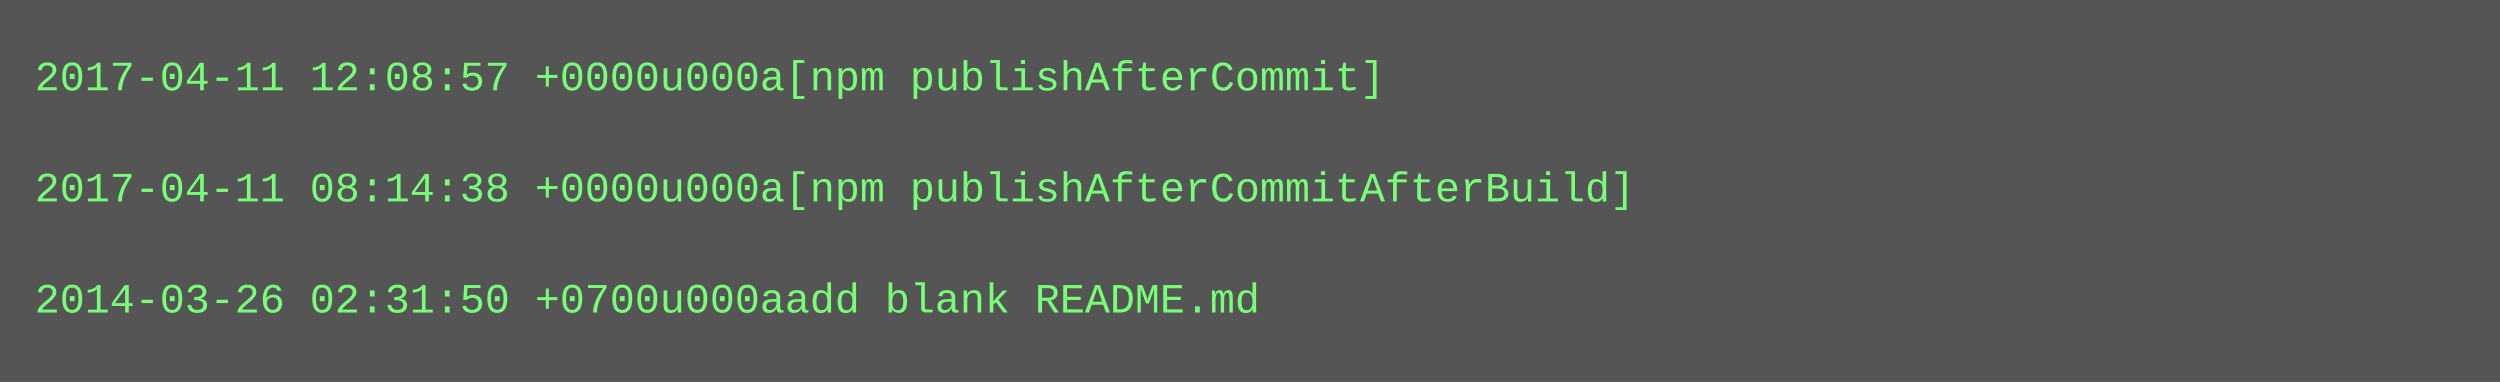
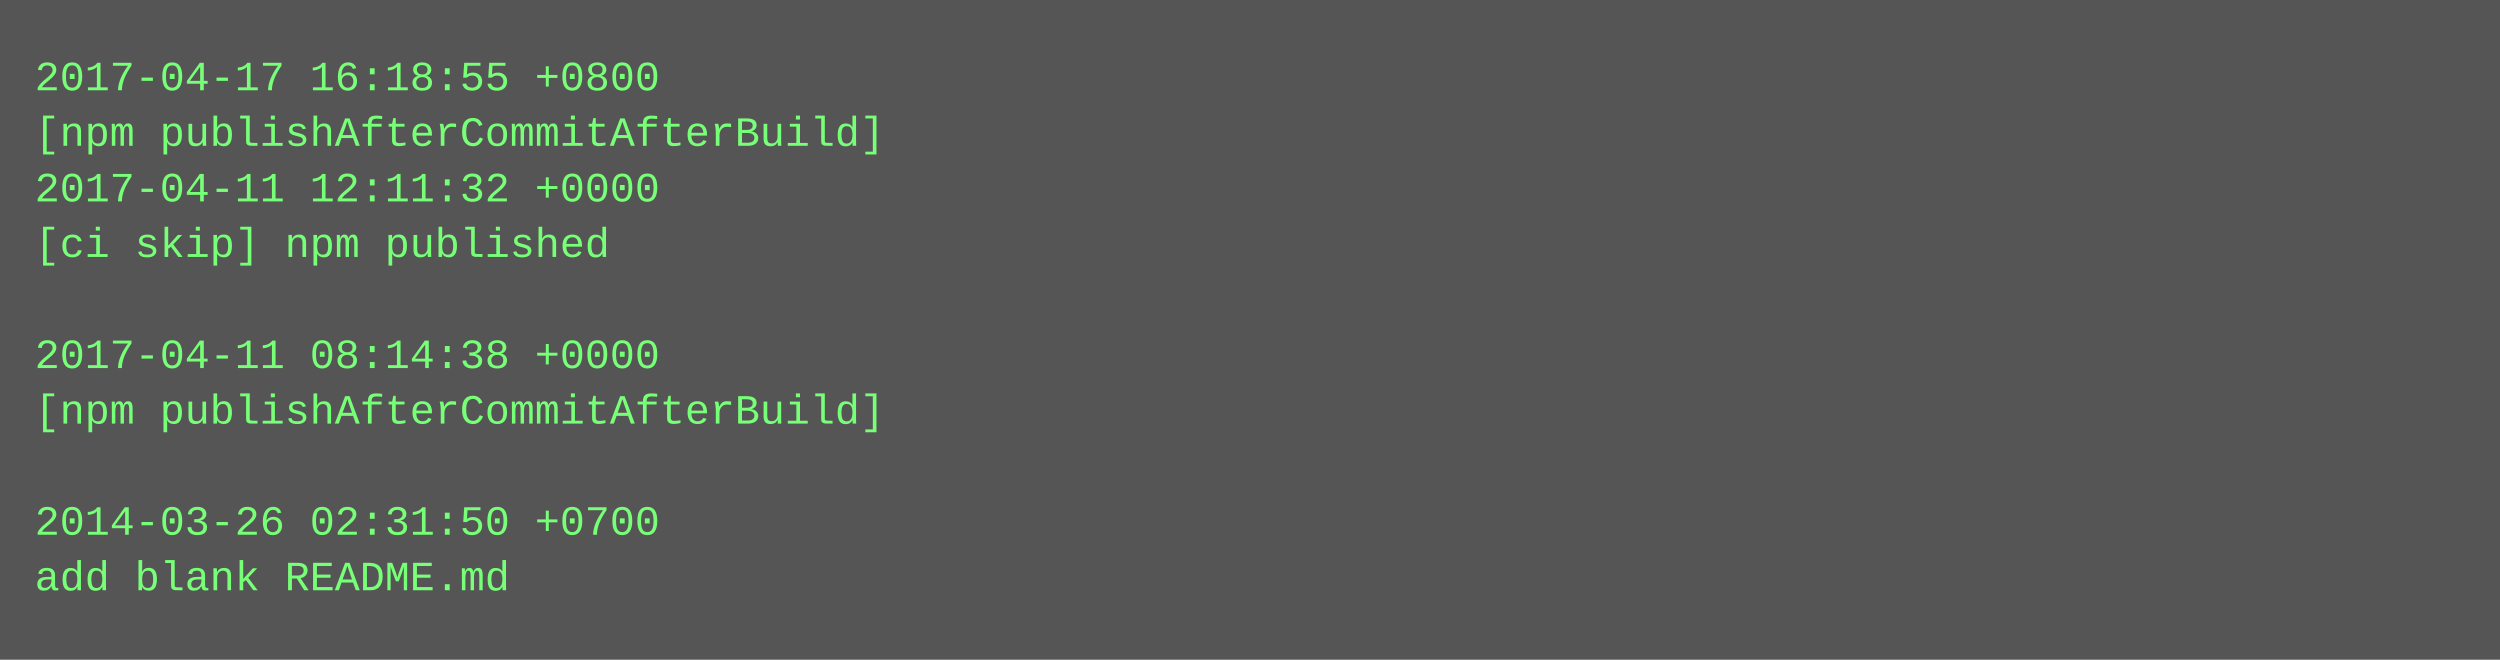
- <svg xmlns="http://www.w3.org/2000/svg" height="110" width="720">
-   <rect height="110" fill="#555" width="720" />
+ <svg xmlns="http://www.w3.org/2000/svg" height="190" width="720">
+   <rect height="190" fill="#555" width="720" />
  <text fill="#7f7" font-family="Courier New" font-size="12" xml:space="preserve">
-     <tspan x="10" y="26">2017-04-11 12:08:57 +0000u000a[npm publishAfterCommit]</tspan>
-     <tspan x="10" y="42" />
-     <tspan x="10" y="58">2017-04-11 08:14:38 +0000u000a[npm publishAfterCommitAfterBuild]</tspan>
-     <tspan x="10" y="74" />
-     <tspan x="10" y="90">2014-03-26 02:31:50 +0700u000aadd blank README.md</tspan>
+     <tspan x="10" y="26">2017-04-17 16:18:55 +0800</tspan>
+     <tspan x="10" y="42">[npm publishAfterCommitAfterBuild]</tspan>
+     <tspan x="10" y="58">2017-04-11 12:11:32 +0000</tspan>
+     <tspan x="10" y="74">[ci skip] npm published</tspan>
+     <tspan x="10" y="90" />
+     <tspan x="10" y="106">2017-04-11 08:14:38 +0000</tspan>
+     <tspan x="10" y="122">[npm publishAfterCommitAfterBuild]</tspan>
+     <tspan x="10" y="138" />
+     <tspan x="10" y="154">2014-03-26 02:31:50 +0700</tspan>
+     <tspan x="10" y="170">add blank README.md</tspan>
  </text>
</svg>
